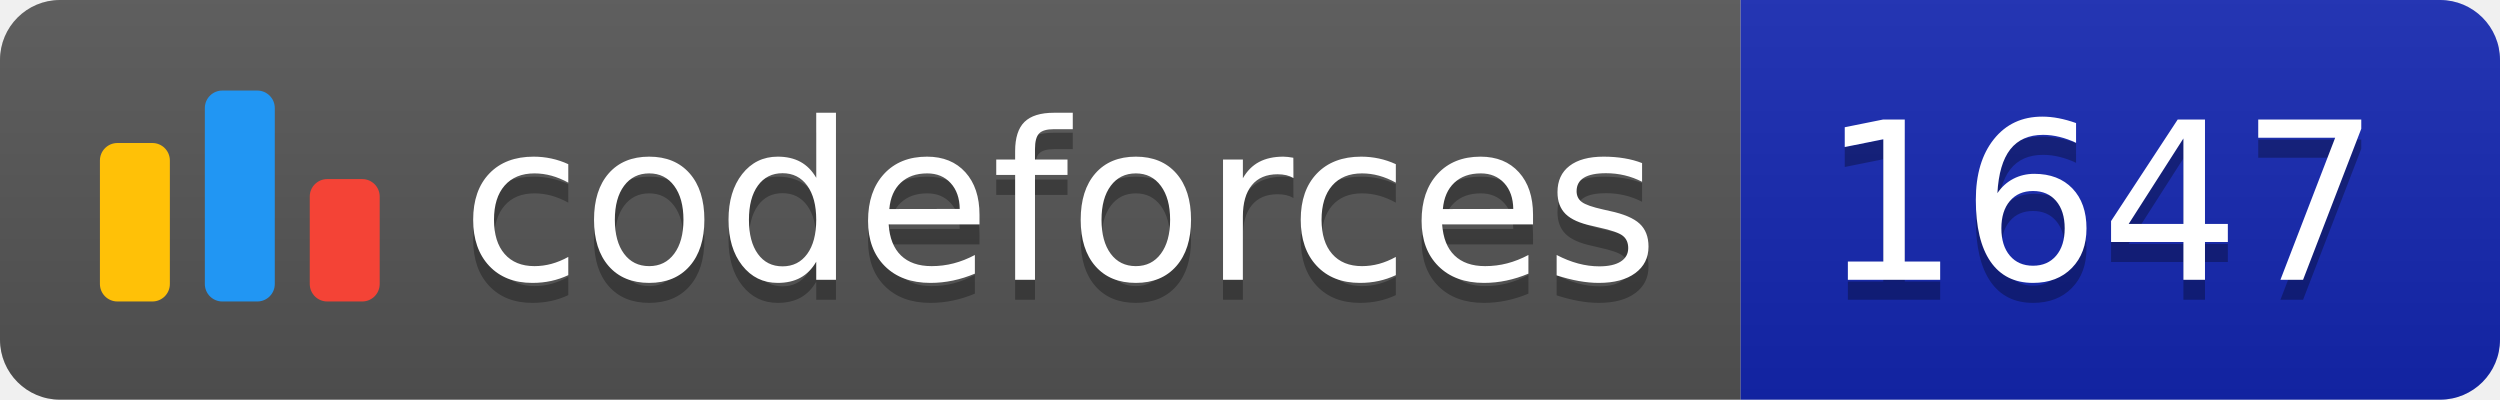
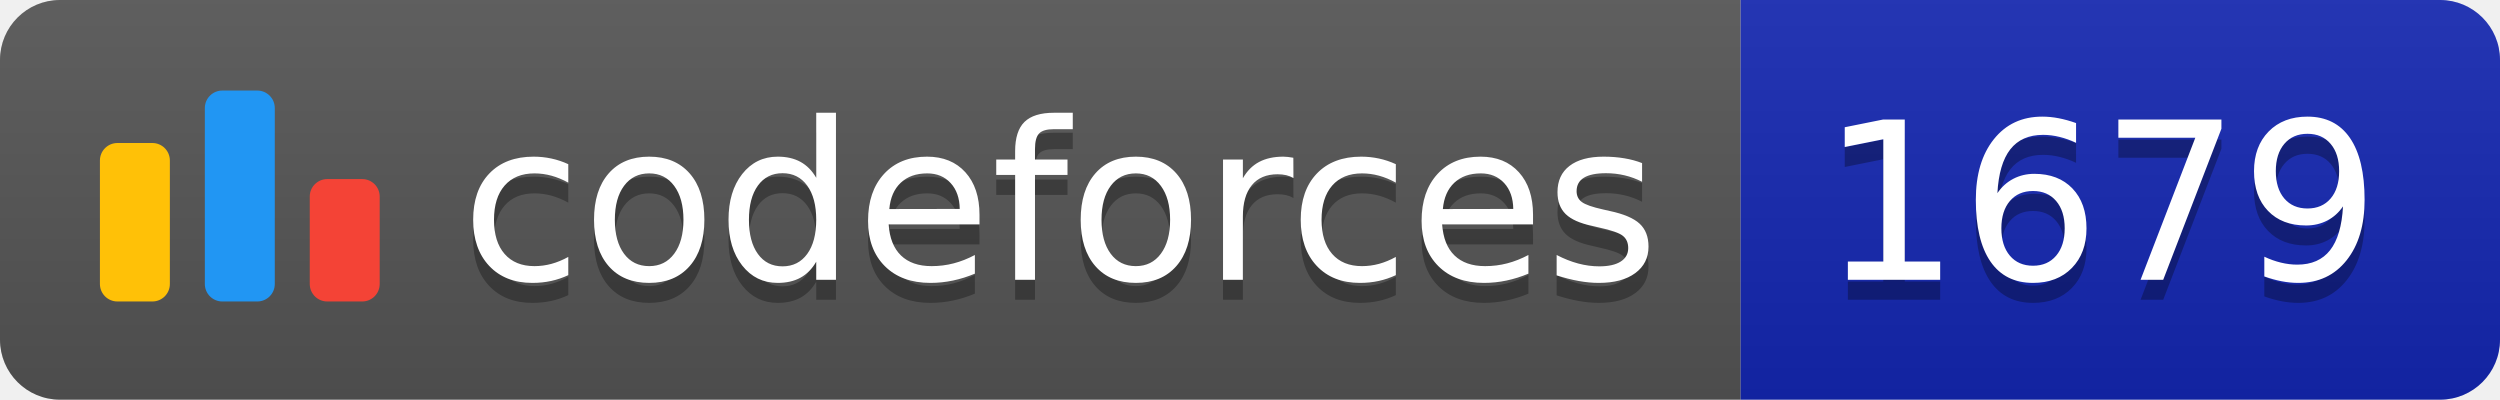
<svg xmlns="http://www.w3.org/2000/svg" width="125.1" height="20">
  <linearGradient id="smooth" x2="0" y2="100%">
    <stop offset="0" stop-color="#bbb" stop-opacity=".1" />
    <stop offset="1" stop-opacity=".1" />
  </linearGradient>
  <clipPath id="round">
    <rect width="125.1" height="20" rx="3" fill="#fff" />
  </clipPath>
  <g clip-path="url(#round)">
    <rect width="87.1" height="20" fill="#555" />
    <rect x="87.1" width="38.0" height="20" fill="#1427B2" />
    <rect width="125.1" height="20" fill="url(#smooth)" />
  </g>
  <g fill="#fff" text-anchor="middle" font-family="DejaVu Sans,Verdana,Geneva,sans-serif" font-size="110">
    <svg x="5" y="3" class="logo" width="14" height="14" viewBox="0 0 32 25" fill="none">
      <rect y="6" width="8" height="18.125" rx="2" fill="#FFC107" />
      <rect x="24" y="10.125" width="8" height="14" rx="2" fill="#F44336" />
      <rect x="12" width="8" height="24.125" rx="2" fill="#2196F3" />
    </svg>
    <text x="530.5" y="150" fill="#010101" fill-opacity=".3" transform="scale(0.1)" textLength="601.0" lengthAdjust="spacing">codeforces
        </text>
    <text x="530.5" y="140" transform="scale(0.1)" textLength="601.0" lengthAdjust="spacing">codeforces</text>
-     <text x="1051.0" y="150" fill="#010101" fill-opacity=".3" transform="scale(0.1)" textLength="280.0" lengthAdjust="spacing">1647
+     <text x="1051.0" y="150" fill="#010101" fill-opacity=".3" transform="scale(0.1)" textLength="280.0" lengthAdjust="spacing">1679
        </text>
-     <text x="1051.0" y="140" transform="scale(0.1)" textLength="280.0" lengthAdjust="spacing">1647</text>
+     <text x="1051.0" y="140" transform="scale(0.1)" textLength="280.0" lengthAdjust="spacing">1679</text>
  </g>
</svg>
